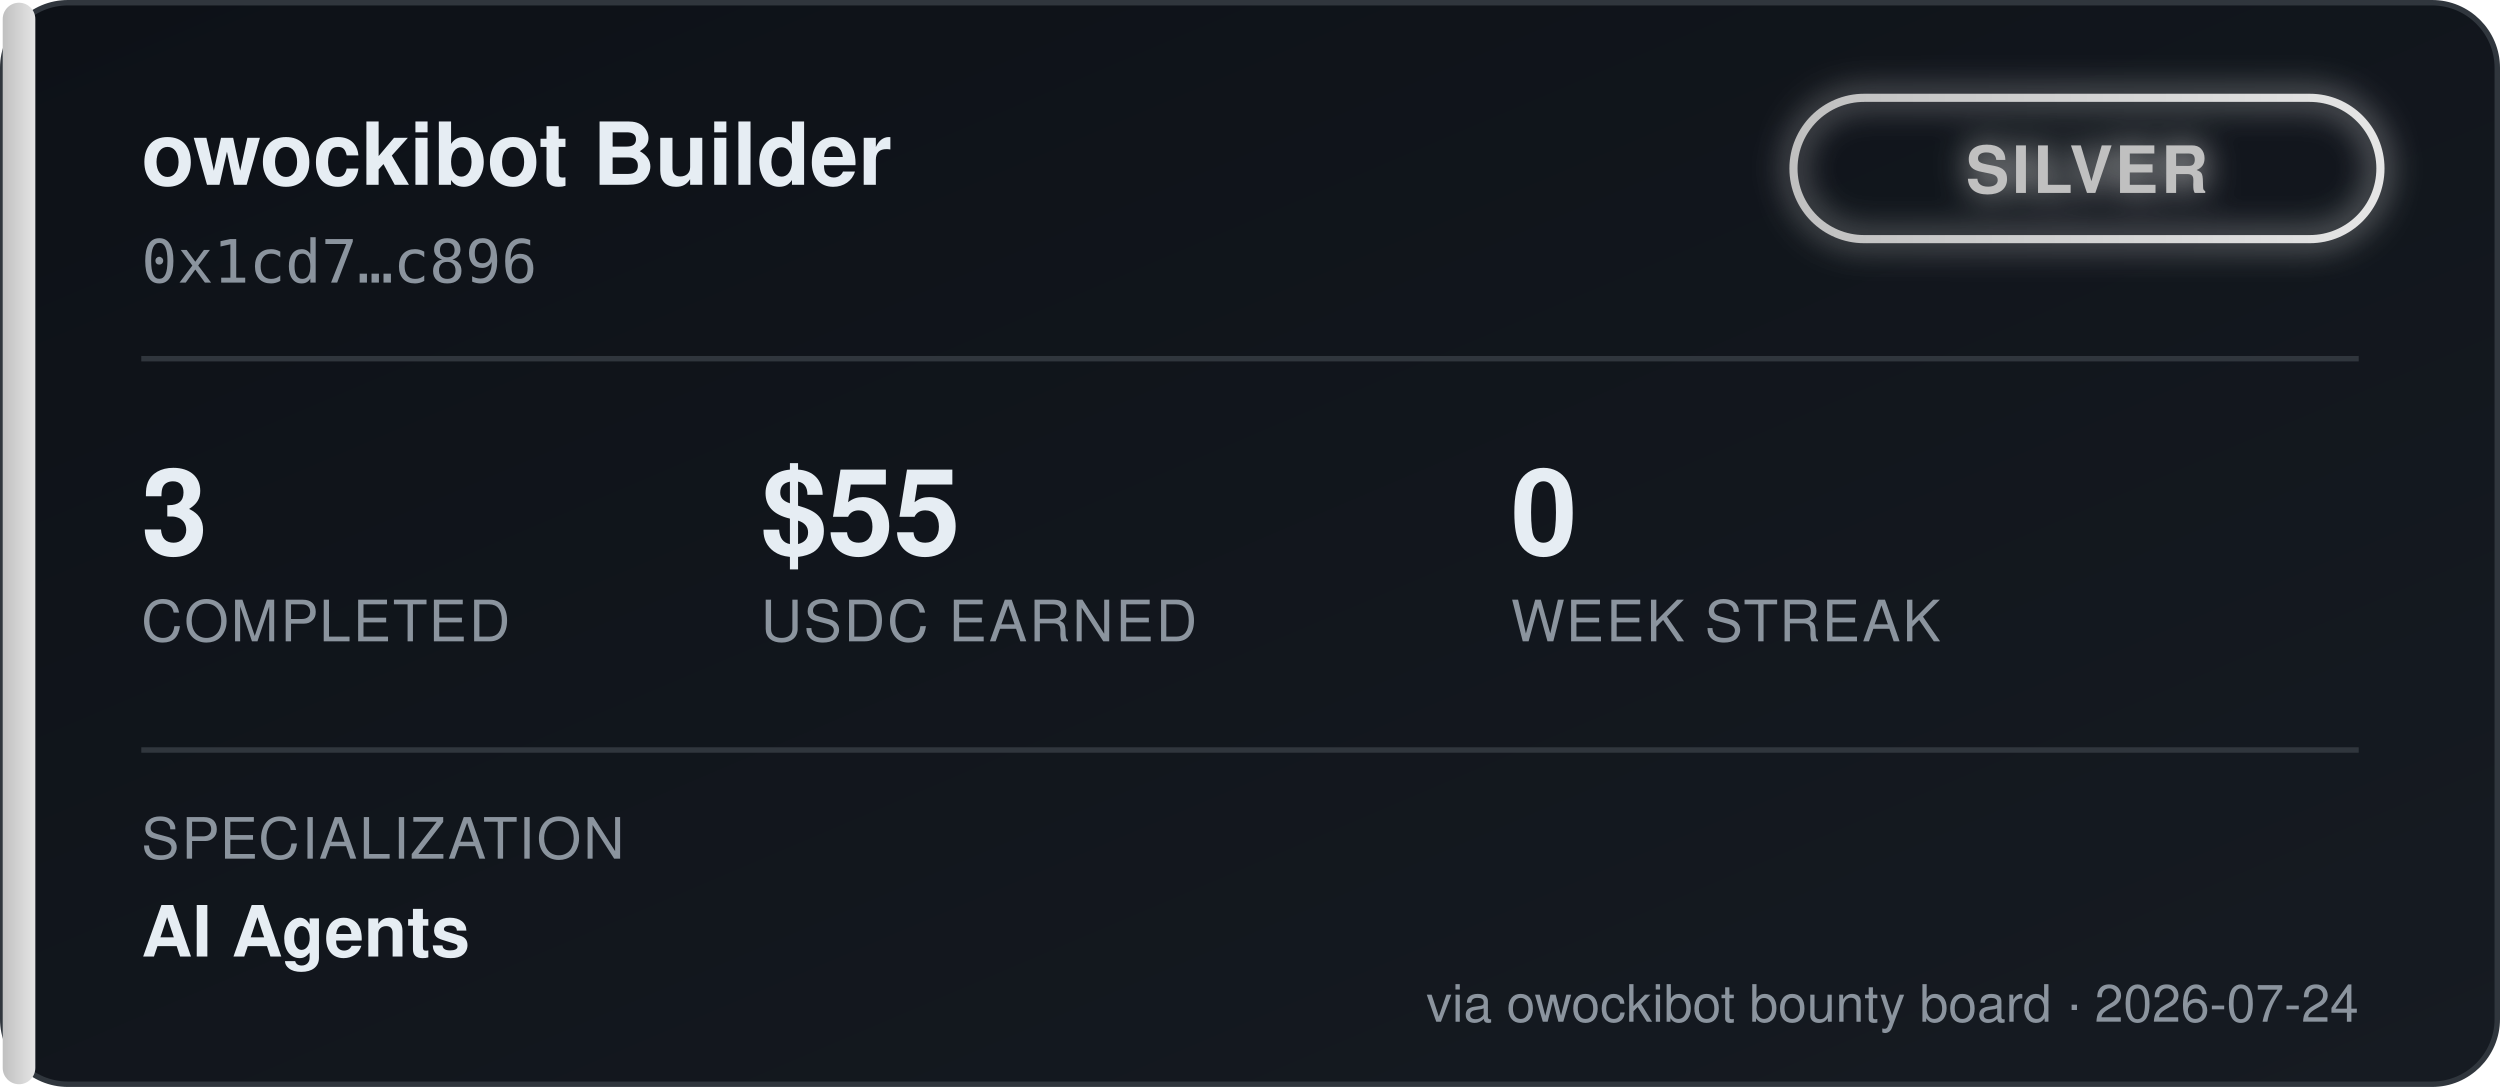
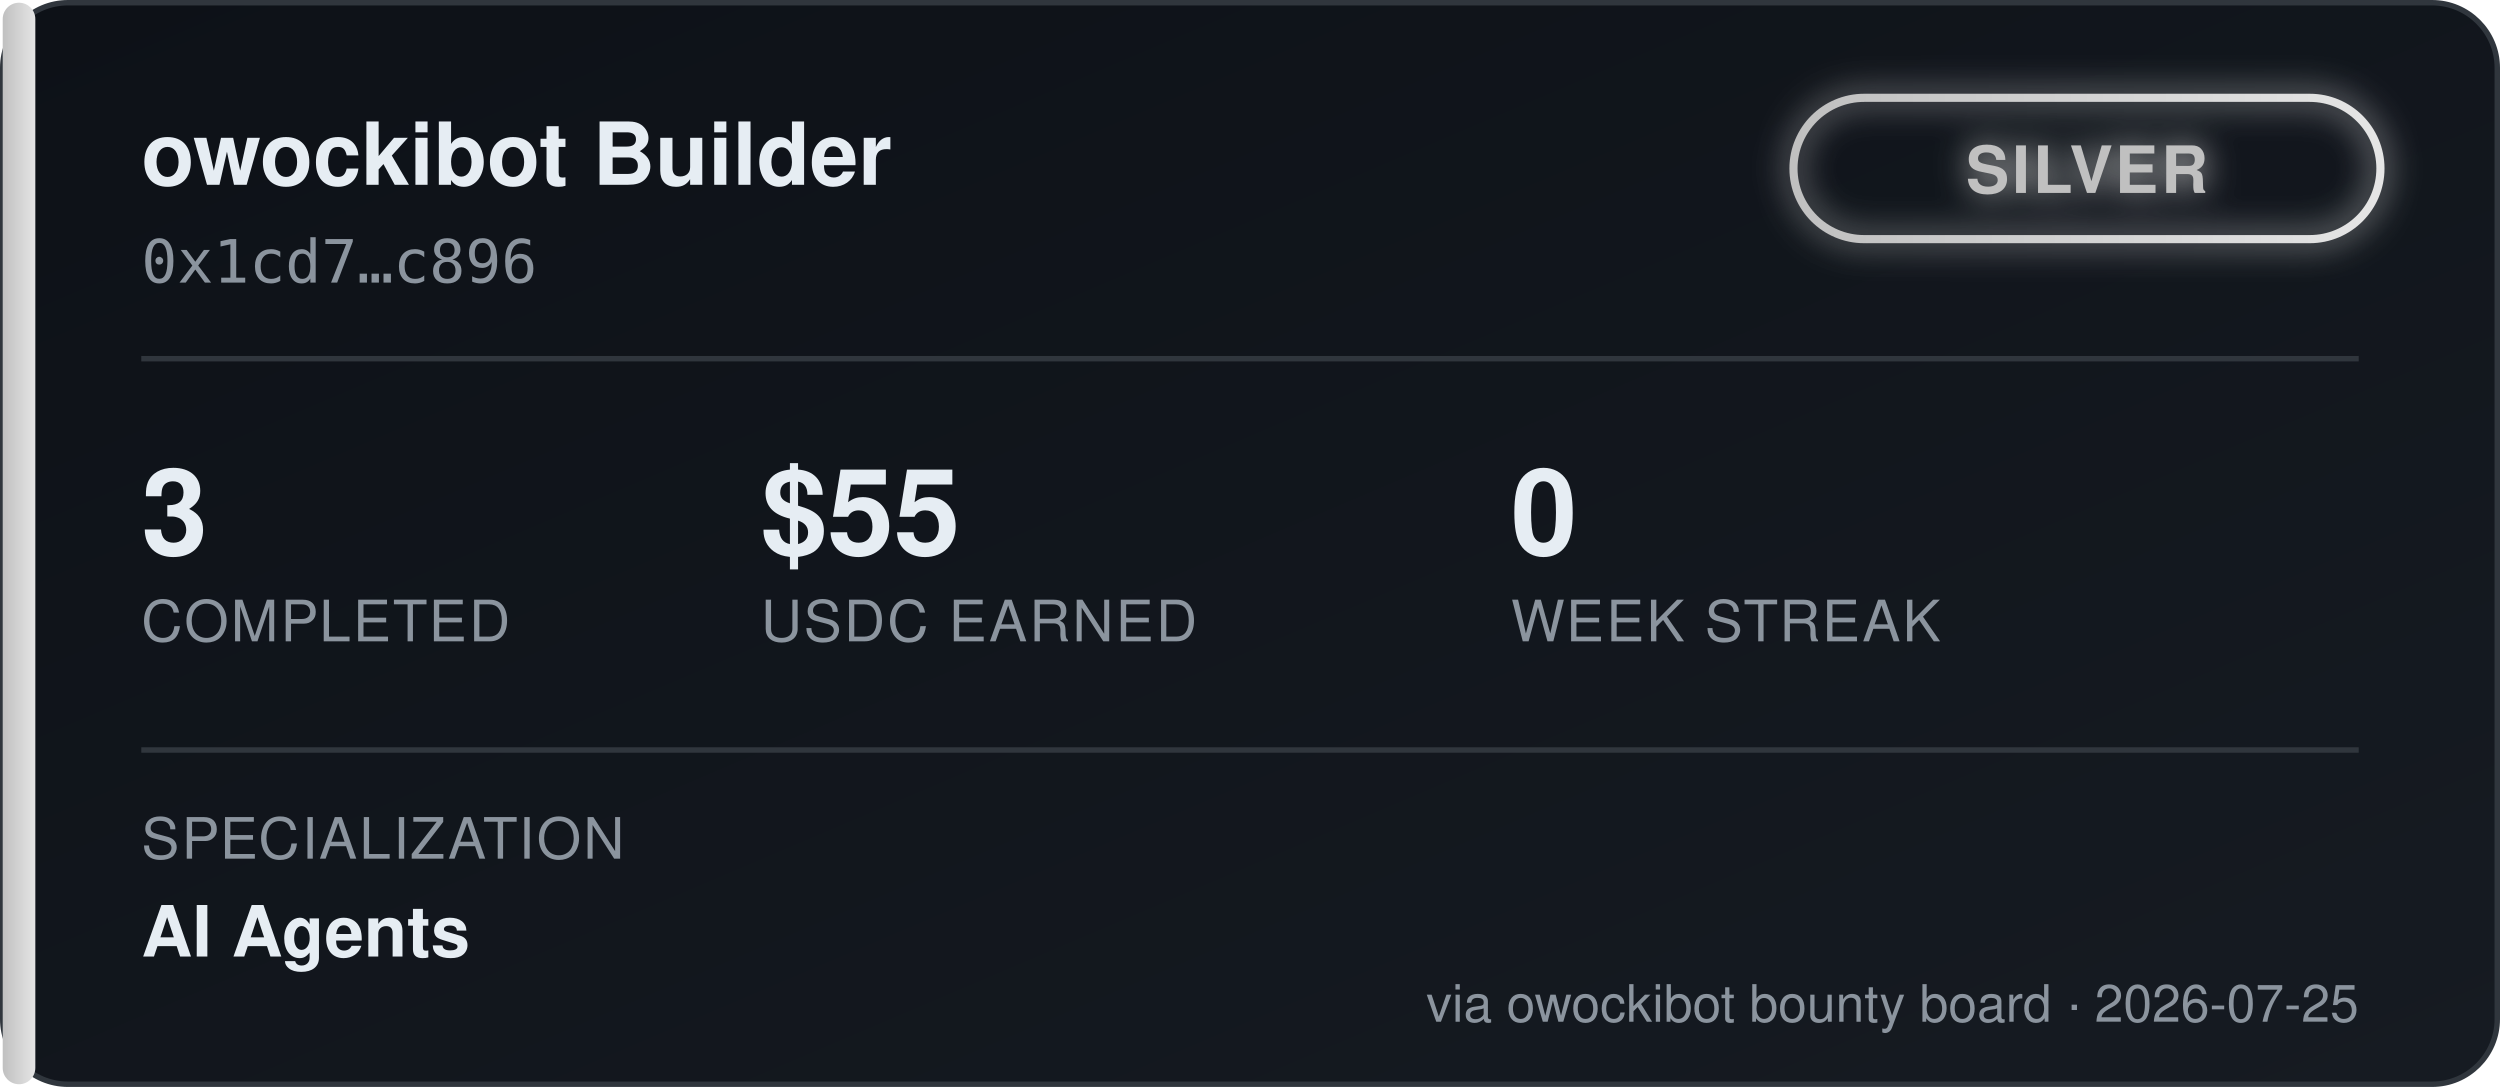
<svg xmlns="http://www.w3.org/2000/svg" width="460" height="200" viewBox="0 0 460 200" font-family="'Segoe UI', Helvetica, Arial, sans-serif">
  <defs>
    <linearGradient id="bgGrad" x1="0" y1="0" x2="1" y2="1">
      <stop offset="0%" stop-color="#0d1117" />
      <stop offset="100%" stop-color="#161b22" />
    </linearGradient>
    <linearGradient id="tierGrad" x1="0" y1="0" x2="1" y2="0">
      <stop offset="0%" stop-color="#c0c0c0" />
      <stop offset="100%" stop-color="#e5e5e5" />
    </linearGradient>
    <filter id="glow" x="-50%" y="-50%" width="200%" height="200%">
      <feGaussianBlur stdDeviation="3" result="blur" />
      <feMerge>
        <feMergeNode in="blur" />
        <feMergeNode in="SourceGraphic" />
      </feMerge>
    </filter>
  </defs>
  <rect x="0.5" y="0.5" width="459" height="199" rx="12" fill="url(#bgGrad)" stroke="#30363d" />
  <rect x="0.5" y="0.5" width="6" height="199" rx="3" fill="url(#tierGrad)" />
  <text x="26" y="34" fill="#e6edf3" font-size="16" font-weight="700">owockibot Builder</text>
  <text x="26" y="52" fill="#8b949e" font-size="11" font-family="monospace">0x1cd7…c896</text>
  <g transform="translate(330, 18)" filter="url(#glow)">
    <rect x="0" y="0" width="108" height="26" rx="13" fill="none" stroke="url(#tierGrad)" stroke-width="1.5" />
    <text x="54" y="17.5" fill="#c0c0c0" font-size="12" font-weight="700" text-anchor="middle" letter-spacing="0.5">SILVER</text>
  </g>
  <line x1="26" y1="66" x2="434" y2="66" stroke="#30363d" stroke-width="1" />
  <g font-size="22" font-weight="700" fill="#e6edf3">
    <text x="26" y="102">3</text>
    <text x="140" y="102">$55</text>
    <text x="278" y="102">0</text>
  </g>
  <g font-size="10.5" fill="#8b949e" letter-spacing="0.4">
    <text x="26" y="118">COMPLETED</text>
    <text x="140" y="118">USDC EARNED</text>
    <text x="278" y="118">WEEK STREAK</text>
  </g>
  <line x1="26" y1="138" x2="434" y2="138" stroke="#30363d" stroke-width="1" />
  <text x="26" y="158" fill="#8b949e" font-size="10.5" letter-spacing="0.4">SPECIALIZATION</text>
  <text x="26" y="176" fill="#e6edf3" font-size="13" font-weight="600">AI Agents</text>
-   <text x="434" y="188" fill="#8b949e" font-size="9.5" text-anchor="end">via owockibot bounty board · 2026-07-24</text>
+   <text x="434" y="188" fill="#8b949e" font-size="9.5" text-anchor="end">via owockibot bounty board · 2026-07-25</text>
</svg>
